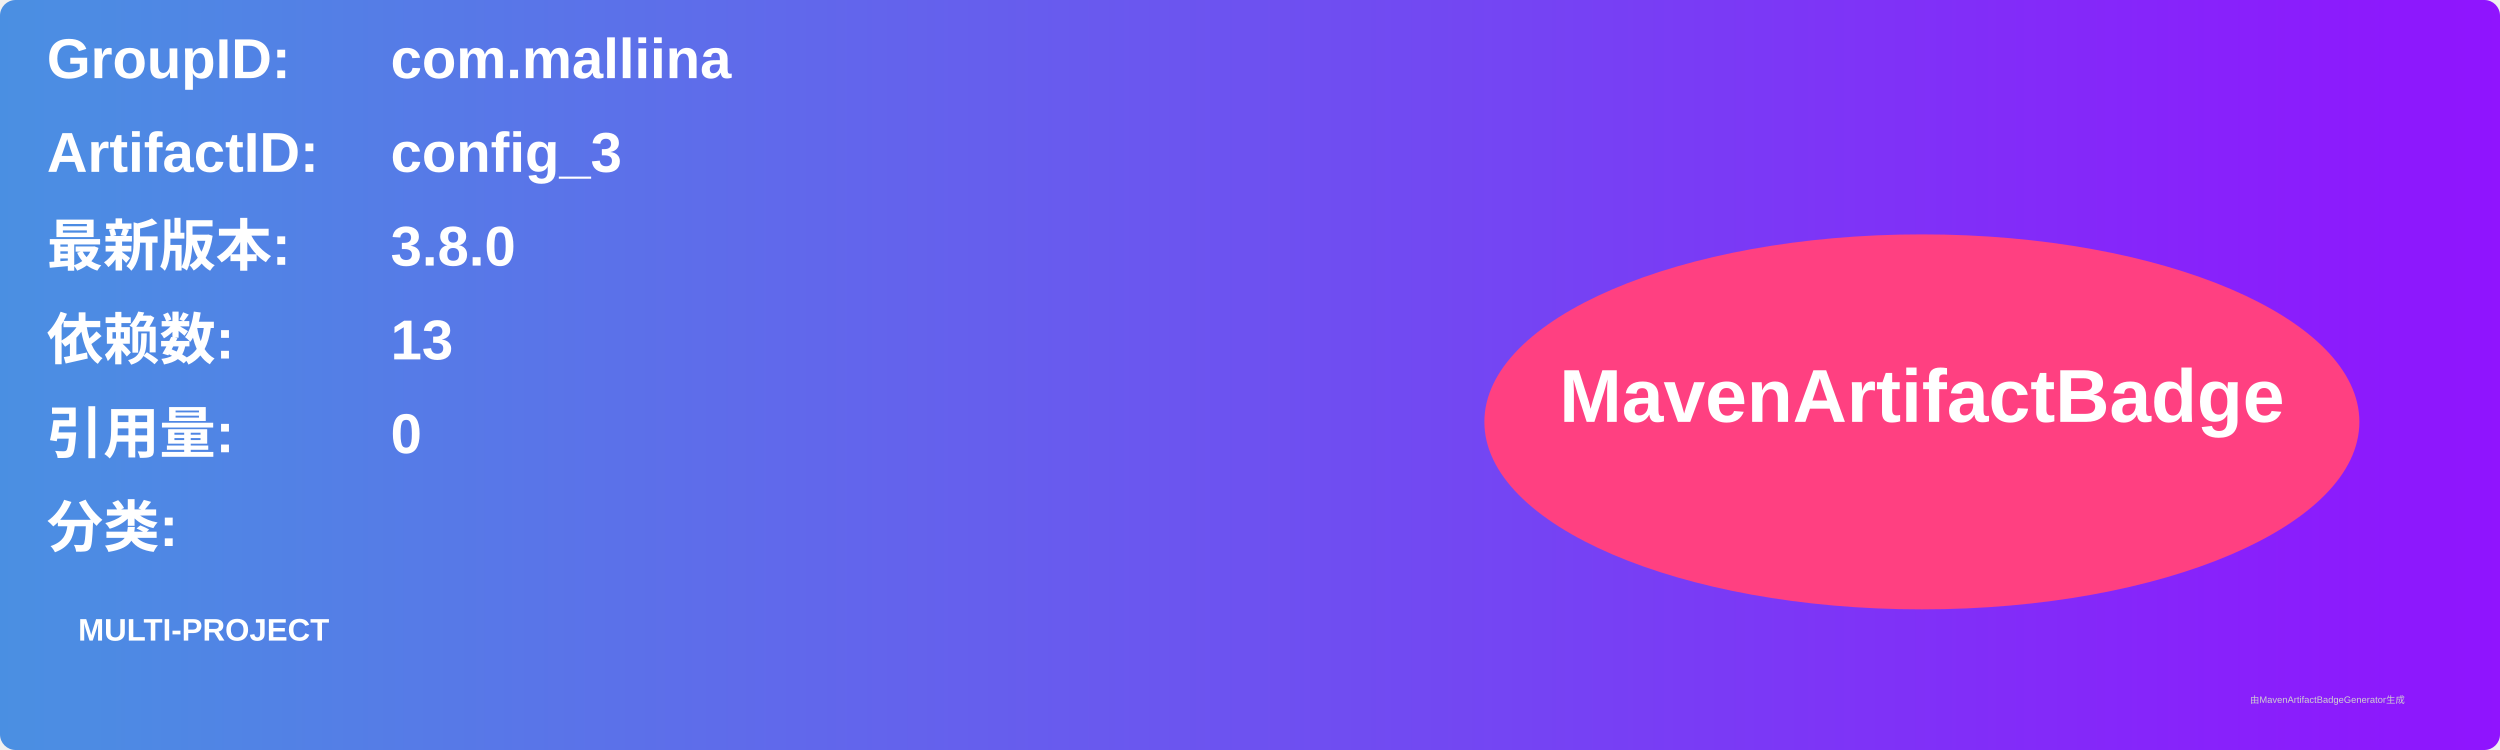
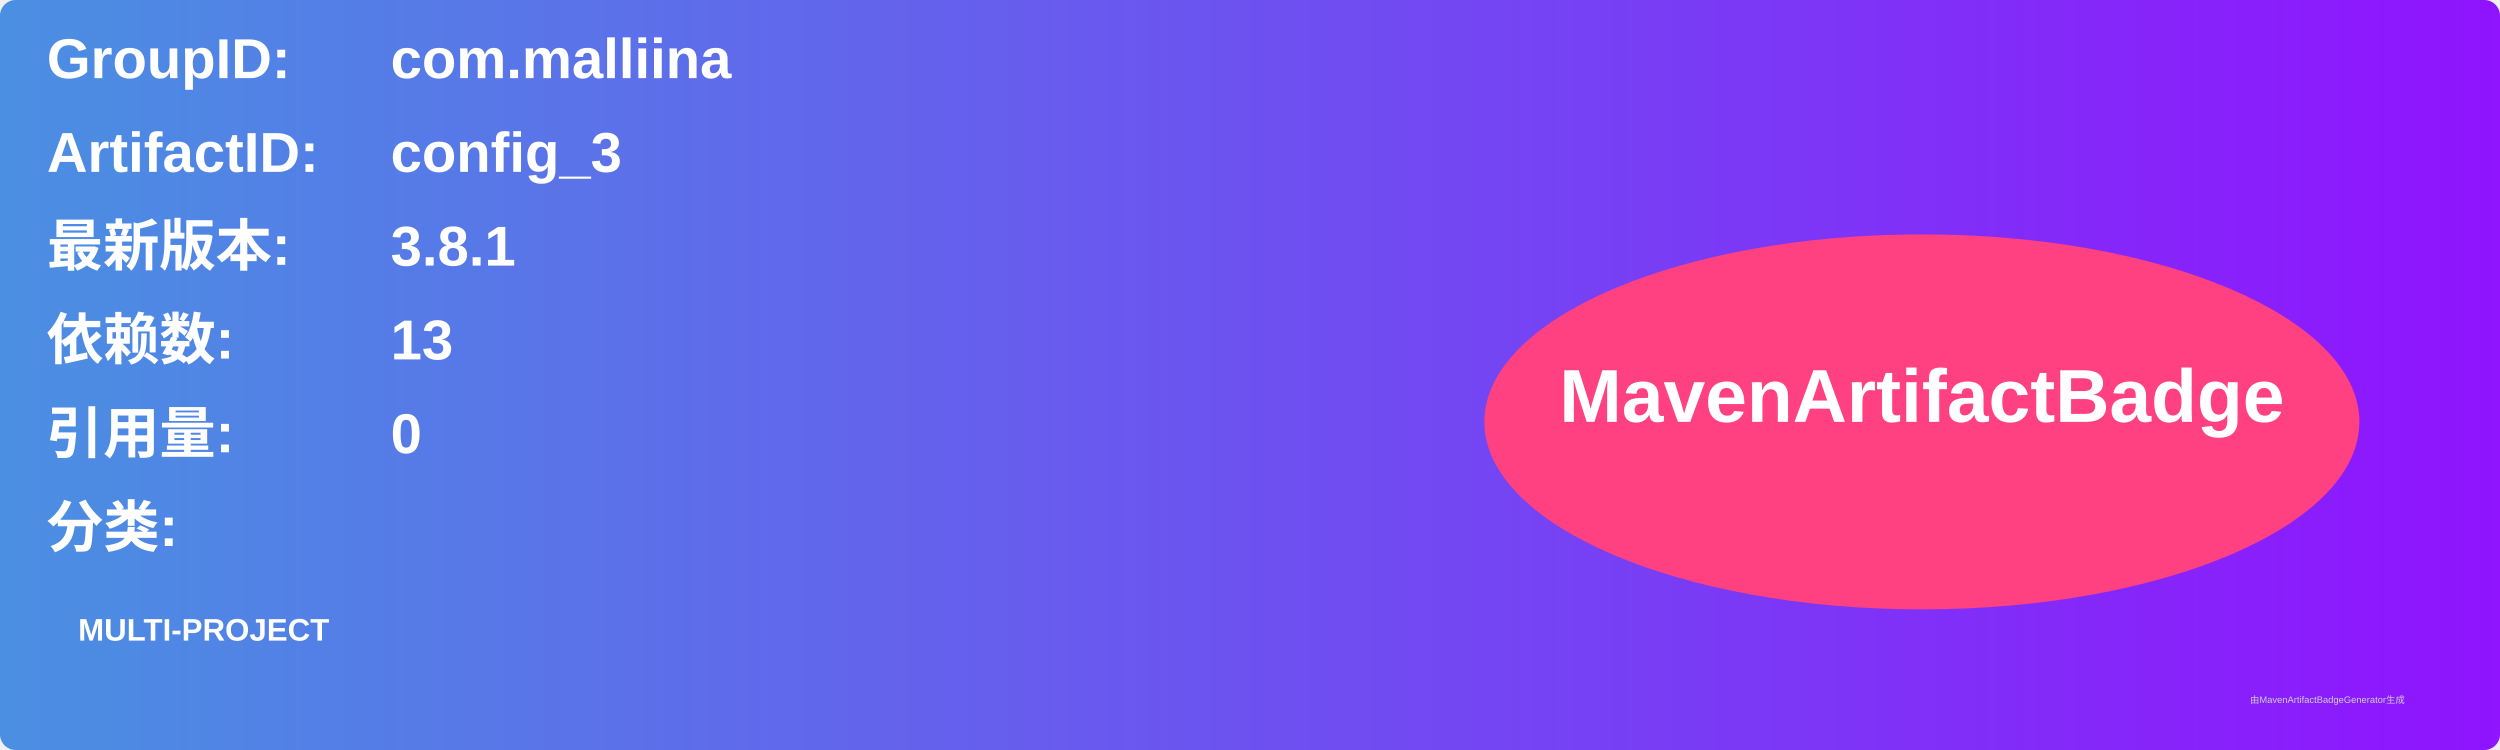
<svg xmlns="http://www.w3.org/2000/svg" width="800" height="240" viewBox="0 0 800 240">
  <linearGradient id="grad" x1="0%" y1="0%" x2="100%" y2="0%">
    <stop offset="0%" stop-color="#4a90e2" />
    <stop offset="100%" stop-color="#9013fe" />
  </linearGradient>
  <rect width="100%" height="100%" rx="5" ry="5" fill="url(#grad)" />
  <g transform="translate(15, 15)">
    <text x="0" y="10" font-family="Arial" font-size="18" fill="white" font-weight="bold" width="260">GroupID:</text>
    <text x="110" y="10" font-family="Arial" font-size="18" fill="white" font-weight="bold" width="460">com.malliina</text>
    <text x="0" y="40" font-family="Arial" font-size="18" fill="white" font-weight="bold" width="260">ArtifactID:</text>
    <text x="110" y="40" font-family="Arial" font-size="18" fill="white" font-weight="bold" width="460">config_3</text>
    <text x="0" y="70" font-family="Arial" font-size="18" fill="white" font-weight="bold">最新版本:</text>
    <text x="110" y="70" font-family="Arial" font-size="18" fill="white" font-weight="bold">
-       <tspan font-weight="bold">3.8.0</tspan>
+       <tspan font-weight="bold">3.8.1</tspan>
    </text>
    <text x="0" y="100" font-family="Arial" font-size="18" fill="white" font-weight="bold">依赖数: </text>
    <text x="110" y="100" font-family="Arial" font-size="18" fill="white">
      <tspan font-weight="bold">13</tspan>
    </text>
    <text x="0" y="130" font-family="Arial" font-size="18" fill="white" font-weight="bold">引用量: </text>
    <text x="110" y="130" font-family="Arial" font-size="18" fill="white">
      <tspan font-weight="bold">0</tspan>
    </text>
    <text x="0" y="160" font-family="Arial" font-size="18" fill="white" font-weight="bold">分类:</text>
    <text x="10" y="190" font-family="Arial" font-size="10" fill="white">
      <tspan font-weight="bold">MULTI-PROJECT</tspan>
    </text>
    <ellipse cx="600" cy="120" rx="140" ry="60" fill="#ff4081" />
    <text x="600" y="120" text-anchor="middle" font-family="Arial" font-size="24" fill="white" font-weight="bold">MavenArtifactBadge</text>
  </g>
  <text x="720" y="225" font-family="Arial" font-size="3" fill="#d0d0d0">由MavenArtifactBadgeGenerator生成</text>
</svg>
